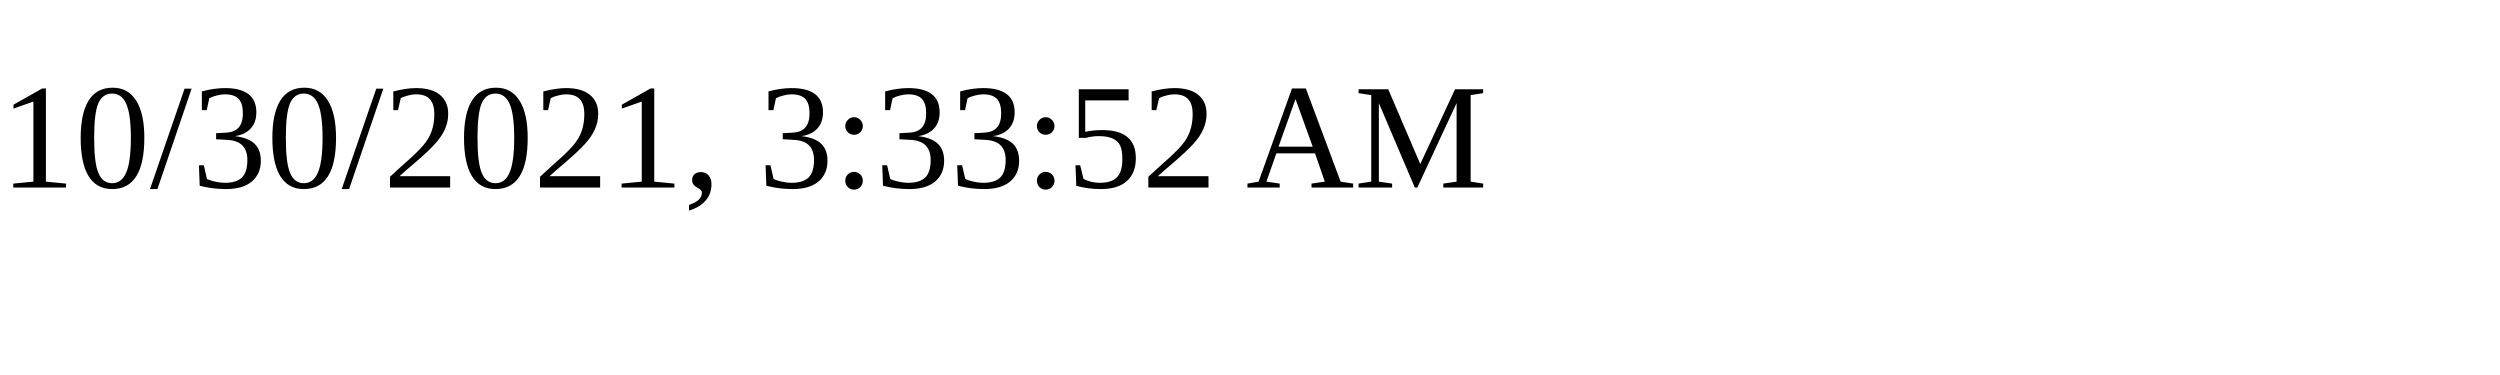
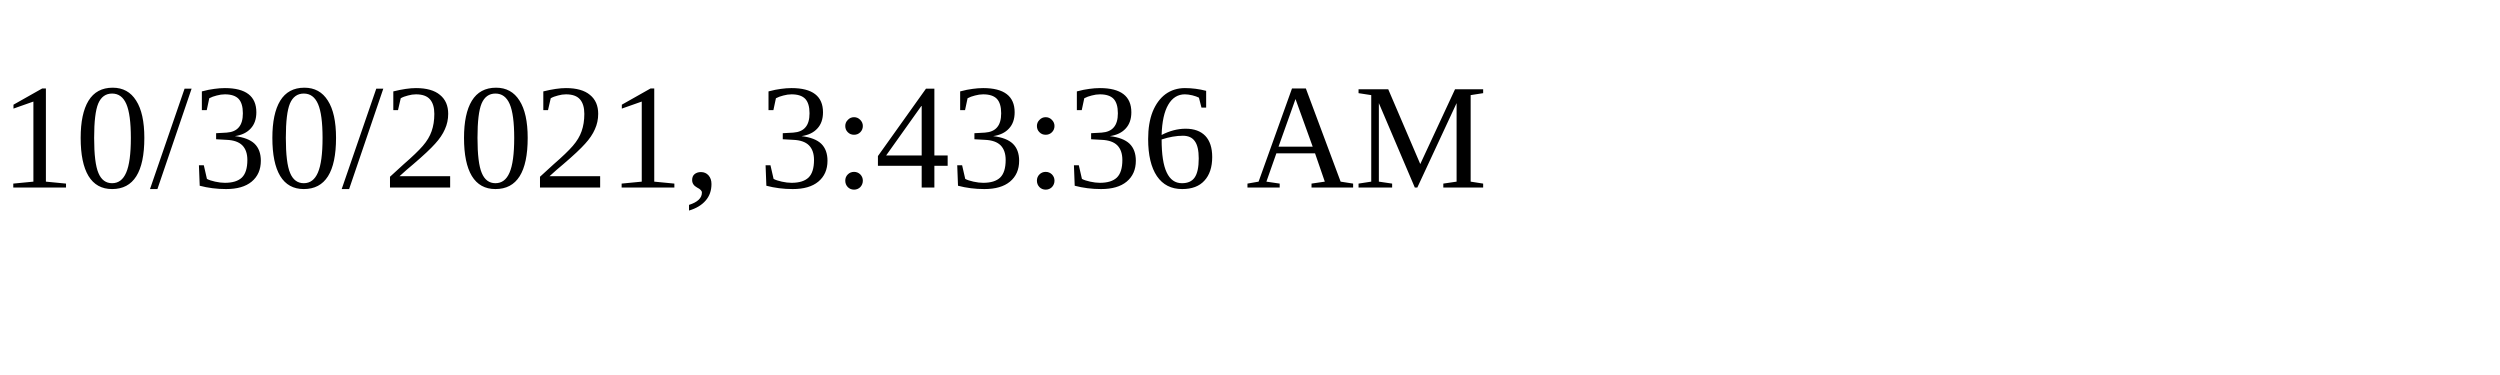
<svg xmlns="http://www.w3.org/2000/svg" height="30" width="200">
-   <text x="0" y="15">10/30/2021, 3:33:52 AM</text>
+   <text x="0" y="15">10/30/2021, 3:43:36 AM</text>
</svg>
